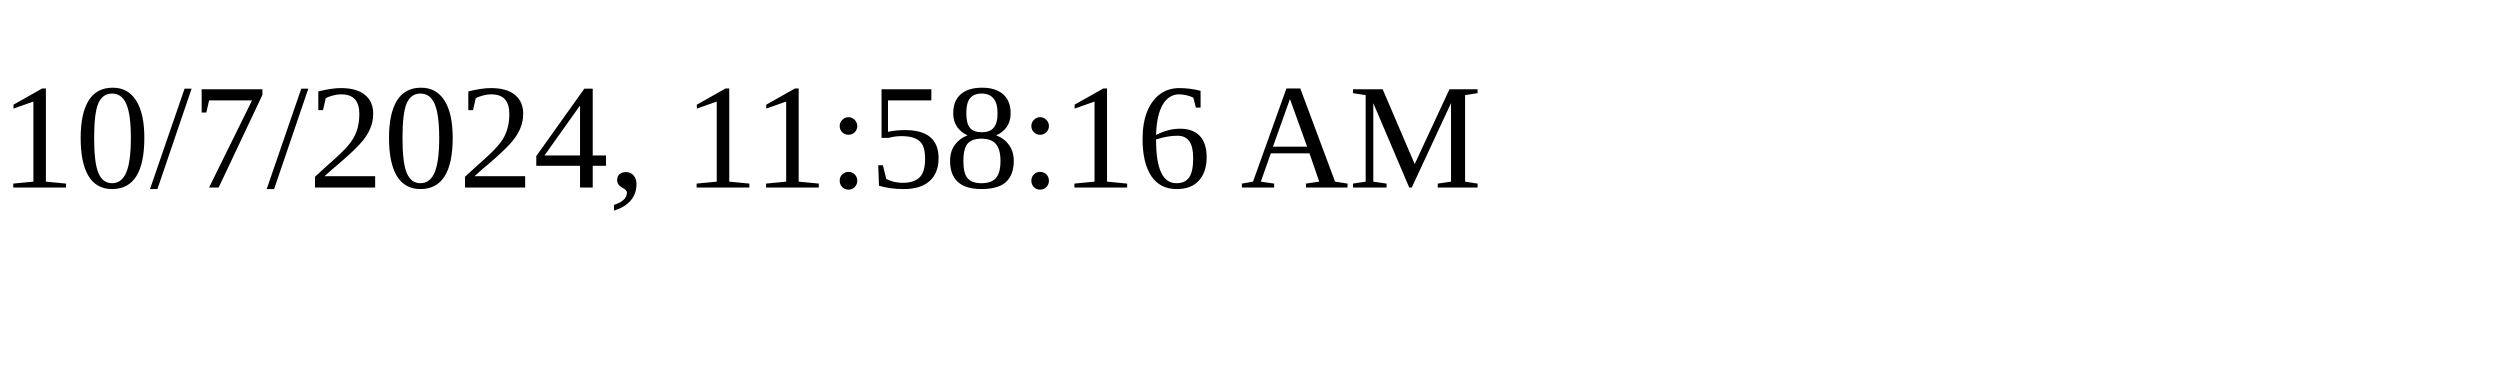
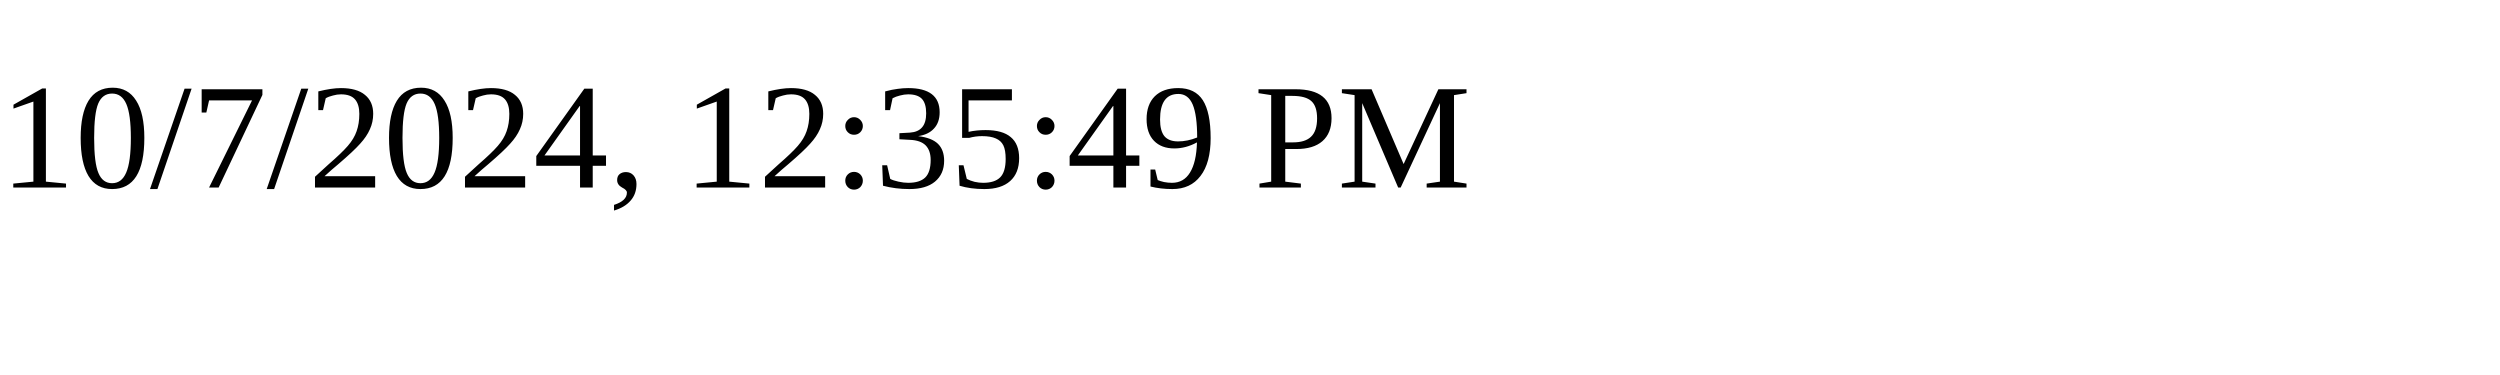
<svg xmlns="http://www.w3.org/2000/svg" height="30" width="200">
-   <text x="0" y="15">10/7/2024, 11:58:16 AM</text>
+   <text x="0" y="15">10/7/2024, 12:35:49 PM</text>
</svg>
